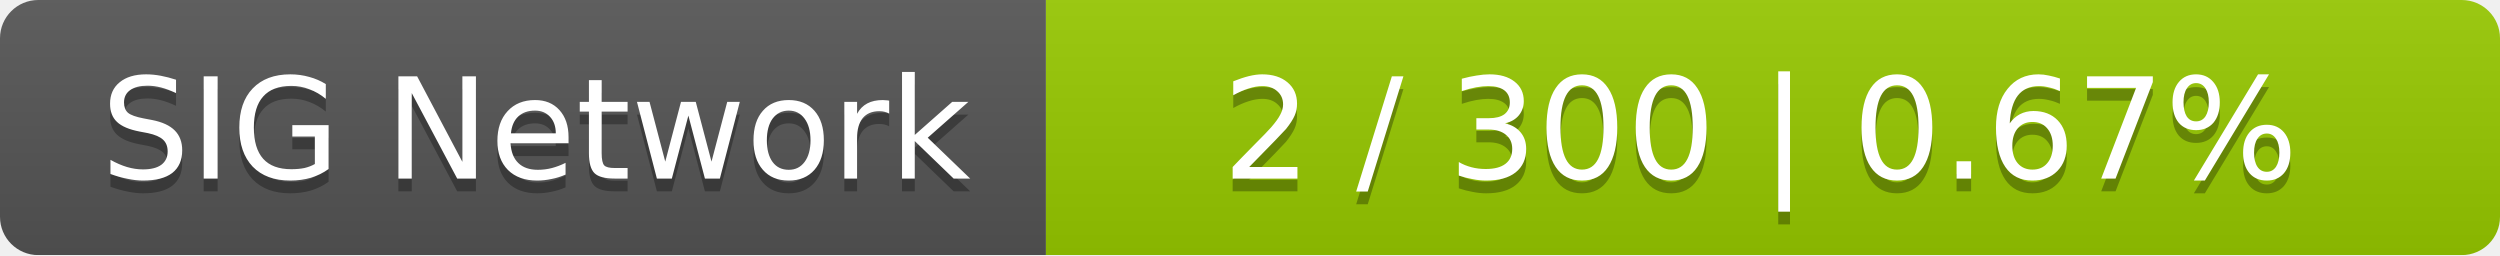
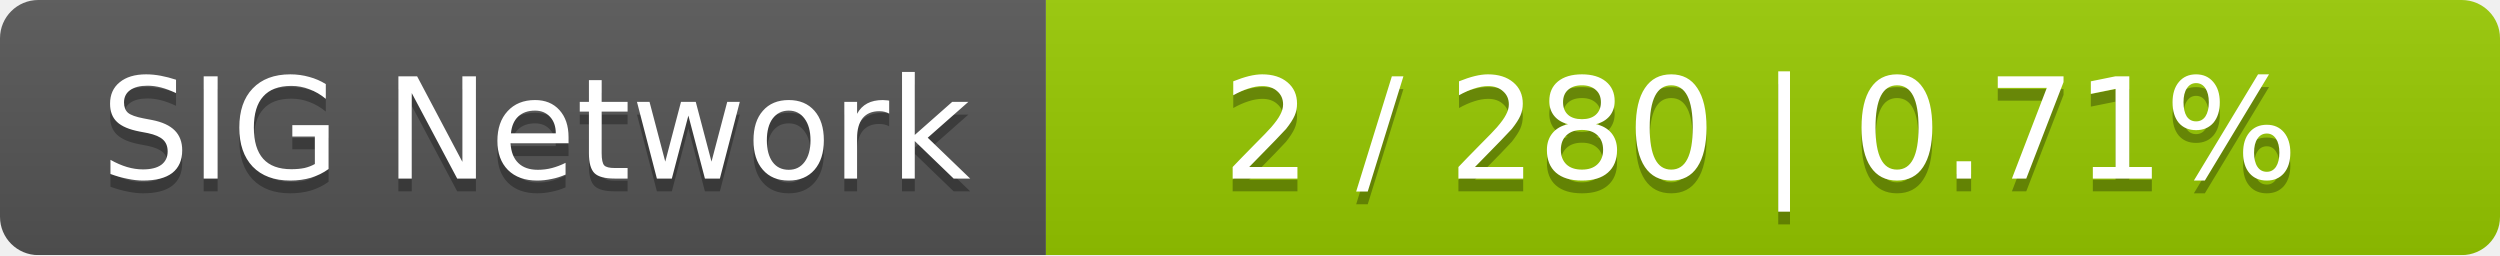
<svg xmlns="http://www.w3.org/2000/svg" width="196" height="20">
  <linearGradient id="smooth" x2="0" y2="100%">
    <stop offset="0" stop-color="#bbb" stop-opacity=".1" />
    <stop offset="1" stop-opacity=".1" />
  </linearGradient>
  <mask id="round">
    <rect width="196" height="20" rx="3" fill="#fff" />
  </mask>
  <g mask="url(#round)">
    <rect width="82" height="20" fill="#555" />
    <rect x="82" width="114" height="20" fill="#97ca00" />
    <rect width="196" height="20" fill="url(#smooth)" />
  </g>
  <g fill="#fff" text-anchor="middle" font-family="DejaVu Sans,Verdana,Geneva,sans-serif" font-size="11">
    <text x="42" y="15" fill="#010101" fill-opacity=".3">SIG Network</text>
    <text x="42" y="14">SIG Network</text>
-     <text x="138" y="15" fill="#010101" fill-opacity=".3">2 / 300    |    0.67%</text>
-     <text x="138" y="14">2 / 300    |    0.67%</text>
+     <text x="138" y="15" fill="#010101" fill-opacity=".3">2 / 280    |    0.71%</text>
+     <text x="138" y="14">2 / 280    |    0.71%</text>
  </g>
</svg>
